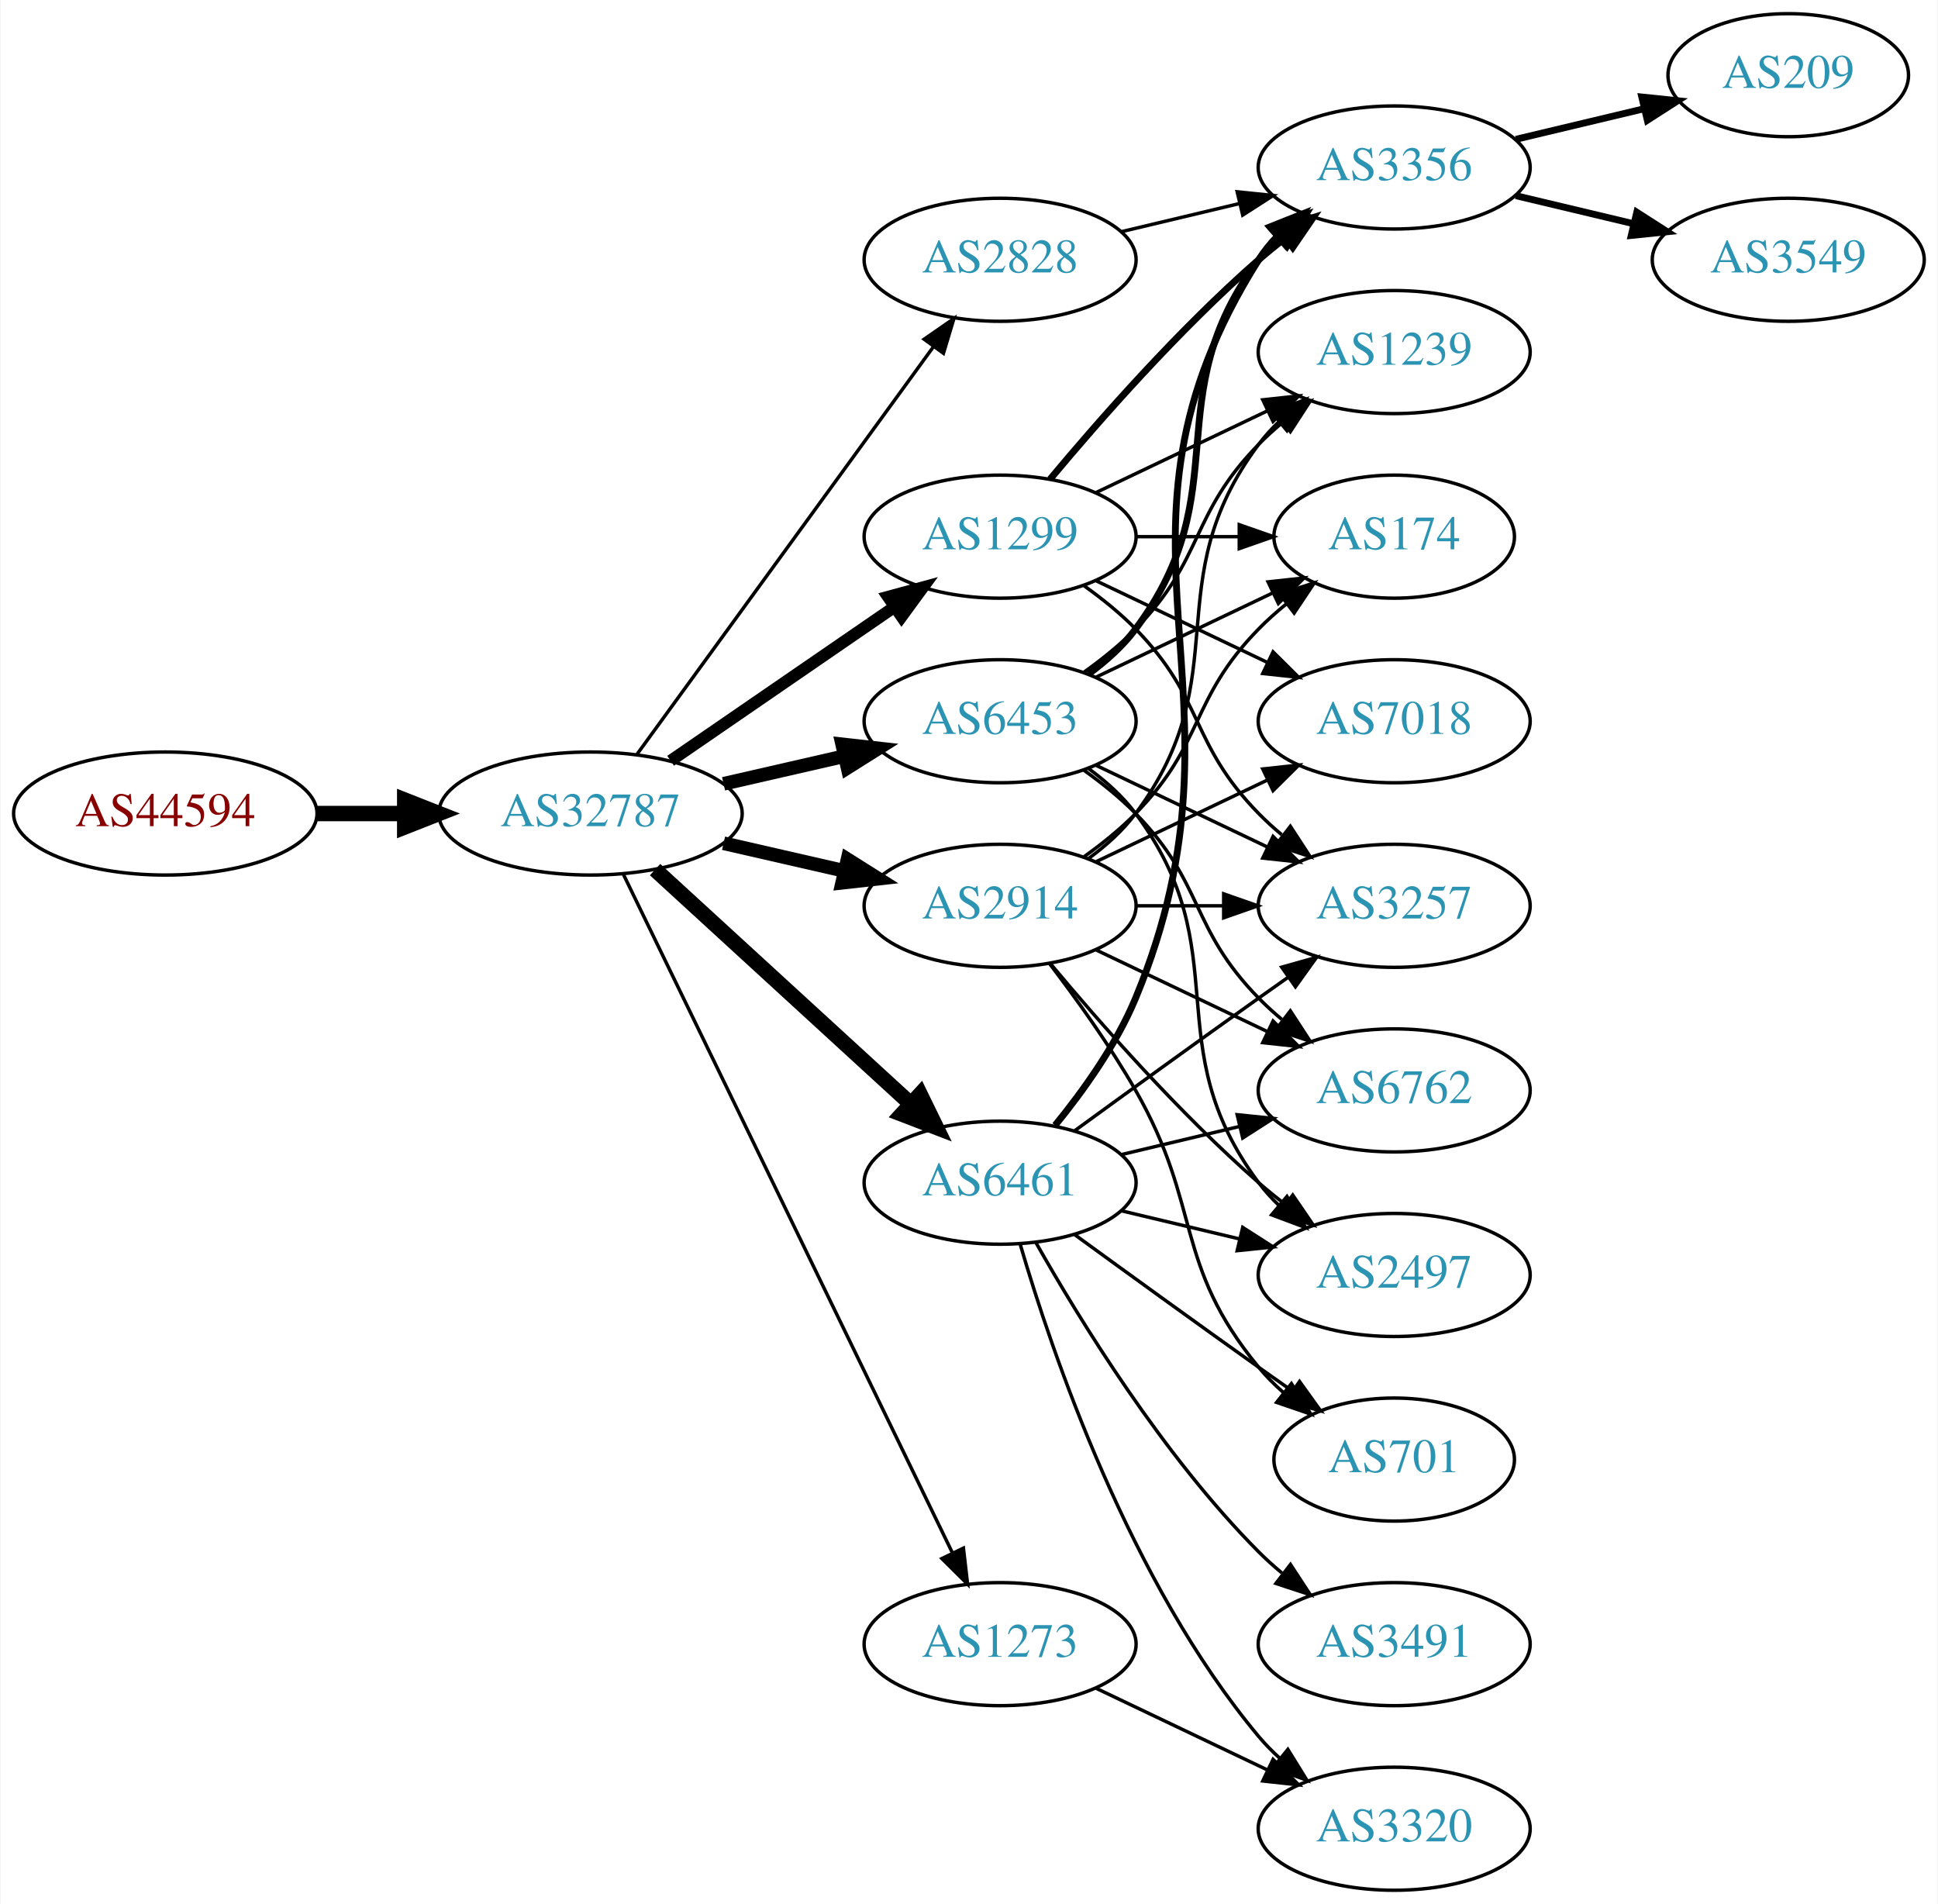
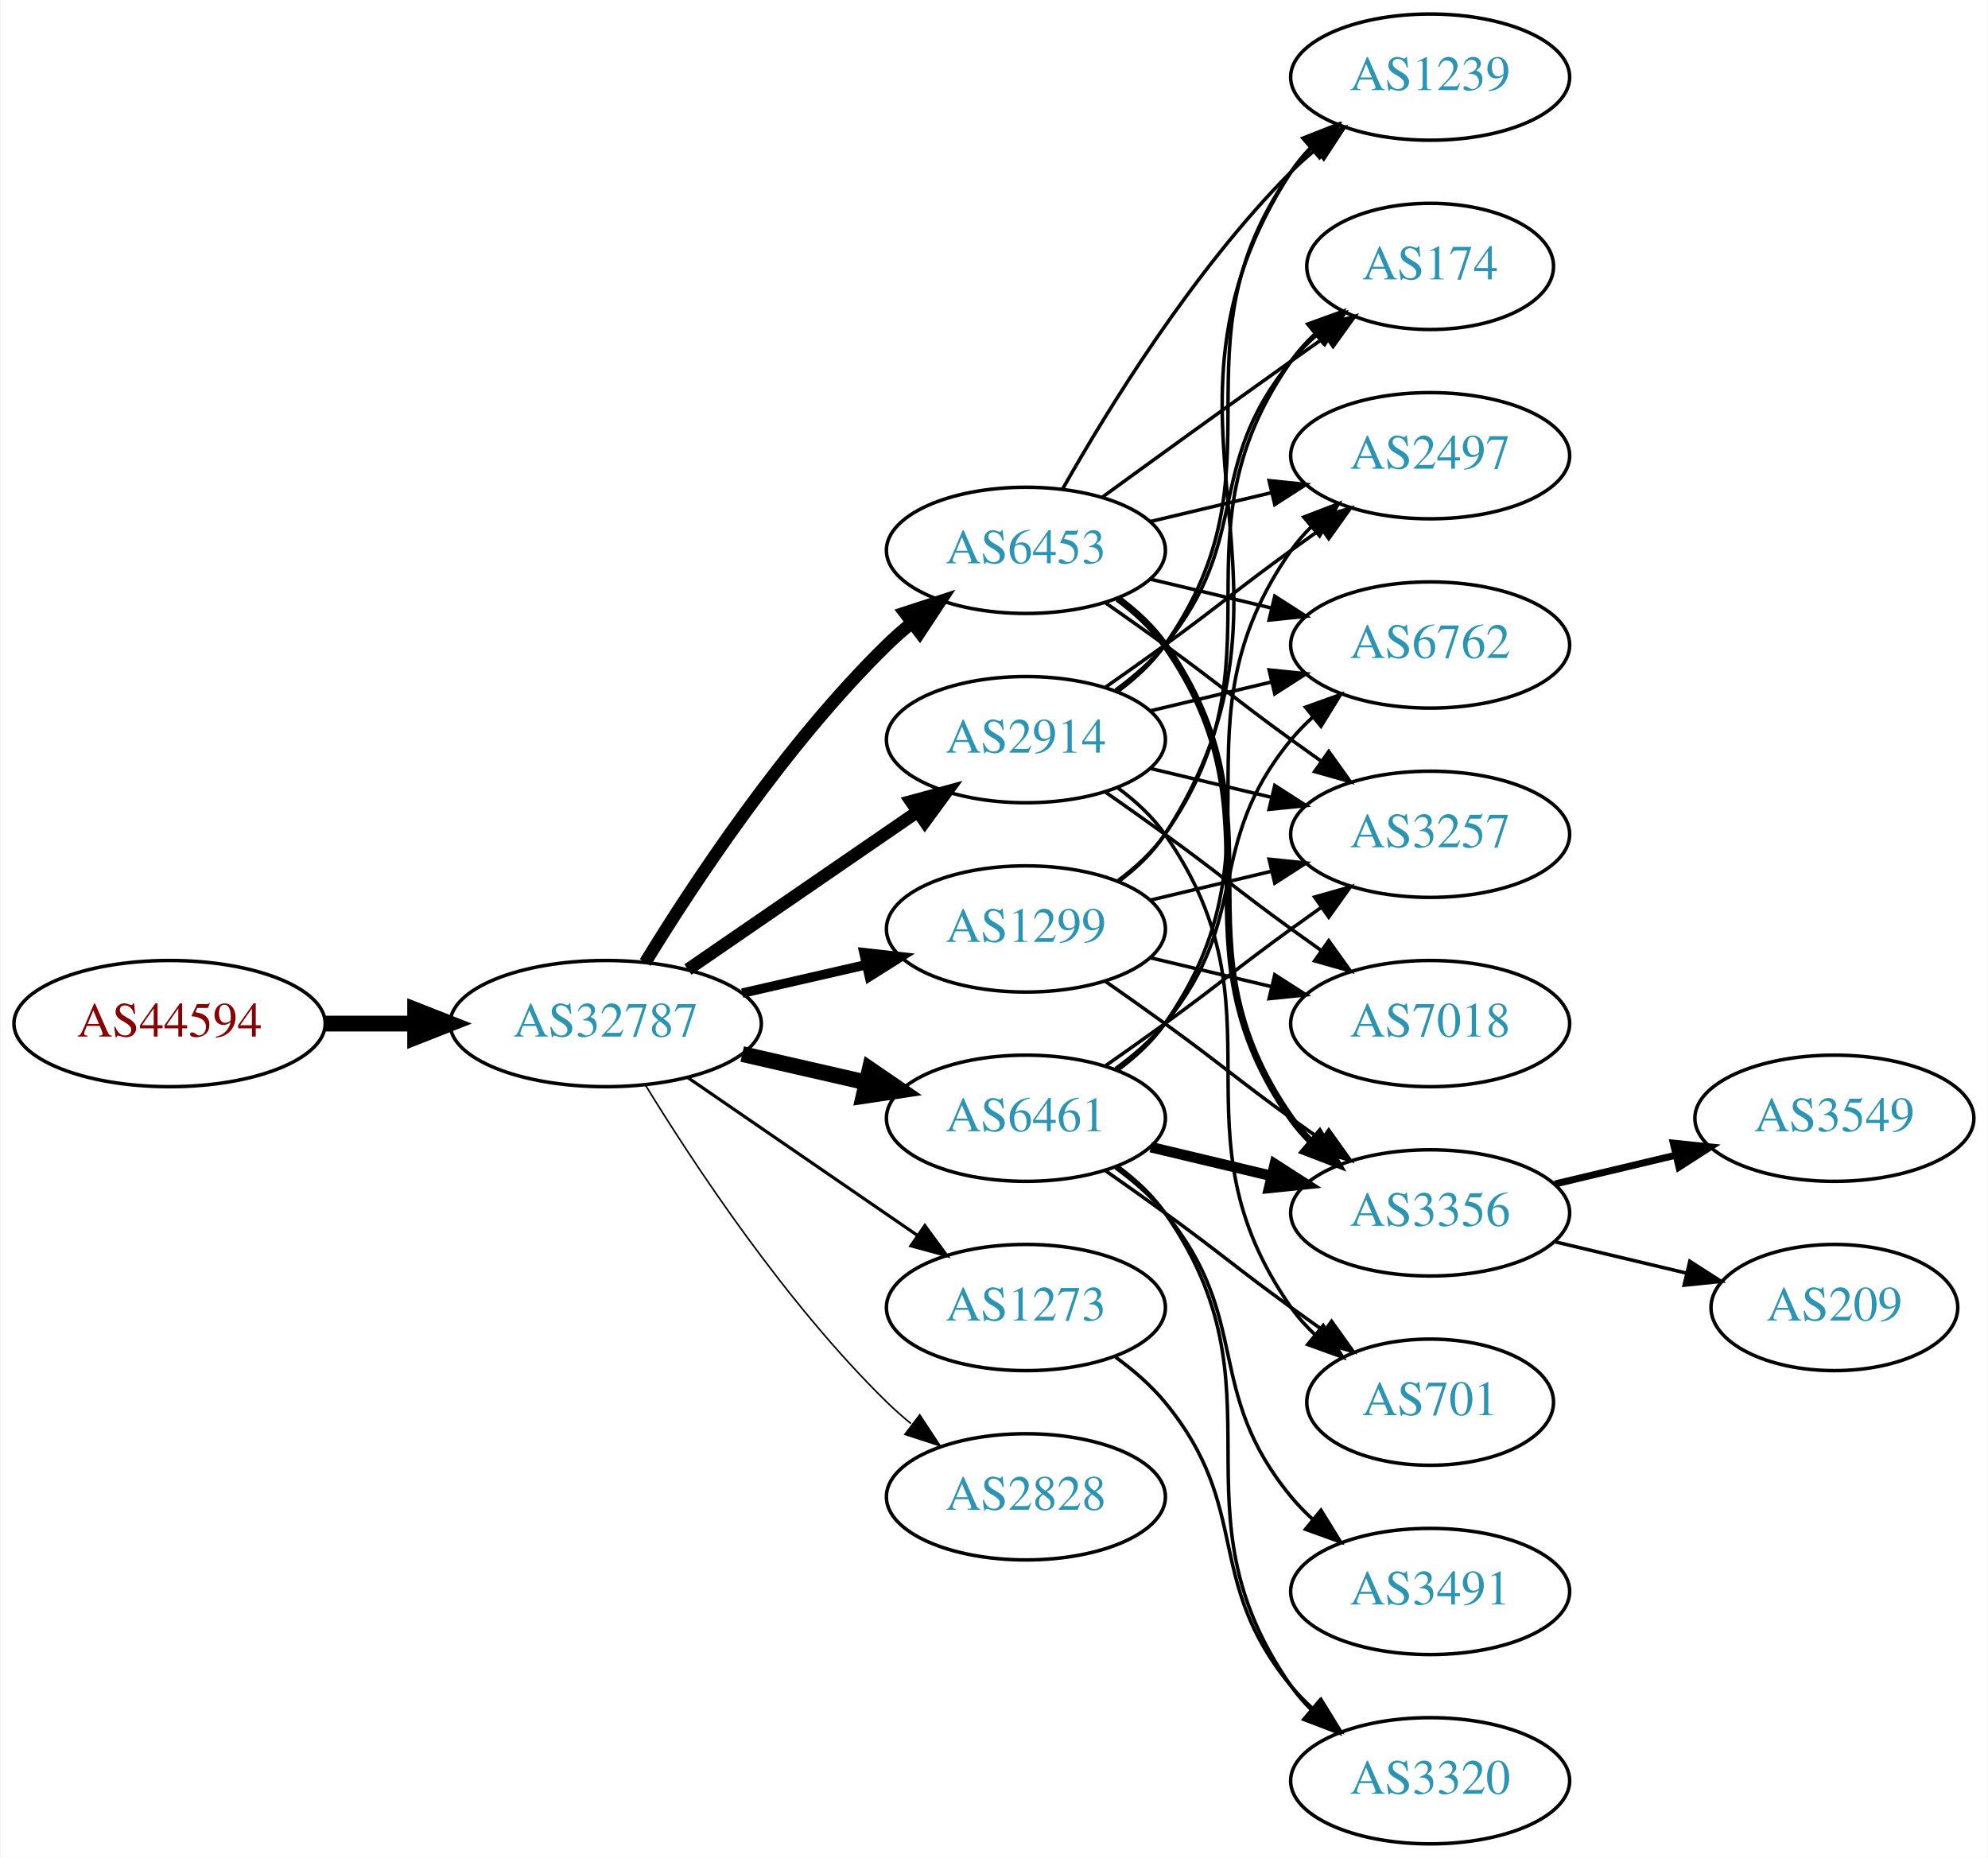
- <svg xmlns="http://www.w3.org/2000/svg" xmlns:xlink="http://www.w3.org/1999/xlink" width="567pt" height="557pt" viewBox="0.00 0.00 566.66 557.00">
-   <g id="graph0" class="graph" transform="scale(1 1) rotate(0) translate(4 553)">
-     <polygon fill="white" stroke="none" points="-4,4 -4,-553 562.663,-553 562.663,4 -4,4" />
+ <svg xmlns="http://www.w3.org/2000/svg" xmlns:xlink="http://www.w3.org/1999/xlink" width="567pt" height="530pt" viewBox="0.00 0.00 566.66 530.00">
+   <g id="graph0" class="graph" transform="scale(1 1) rotate(0) translate(4 526)">
+     <polygon fill="white" stroke="none" points="-4,4 -4,-526 562.663,-526 562.663,4 -4,4" />
    <g id="node1" class="node">
      <g id="a_node1">
        <a xlink:href="/asn/44594" xlink:title="AS44594 ~ Austrian Airlines AG [AT]">
-           <ellipse fill="#ffffff" stroke="black" cx="44.196" cy="-315" rx="44.393" ry="18" />
-           <text text-anchor="middle" x="44.196" y="-311.3" font-family="Times,serif" font-size="14.00" fill="#880000">AS44594</text>
+           <ellipse fill="#ffffff" stroke="black" cx="44.196" cy="-234" rx="44.393" ry="18" />
+           <text text-anchor="middle" x="44.196" y="-230.3" font-family="Times,serif" font-size="14.00" fill="#880000">AS44594</text>
        </a>
      </g>
    </g>
    <g id="node2" class="node">
      <g id="a_node2">
        <a xlink:href="/asn/32787" xlink:title="AS32787 ~ Akamai Technologies, Inc. [US]">
-           <ellipse fill="#ffffff" stroke="black" cx="168.588" cy="-315" rx="44.393" ry="18" />
-           <text text-anchor="middle" x="168.588" y="-311.3" font-family="Times,serif" font-size="14.00" fill="#2c94b3">AS32787</text>
+           <ellipse fill="#ffffff" stroke="black" cx="168.588" cy="-234" rx="44.393" ry="18" />
+           <text text-anchor="middle" x="168.588" y="-230.3" font-family="Times,serif" font-size="14.00" fill="#2c94b3">AS32787</text>
        </a>
      </g>
    </g>
    <g id="edge1" class="edge">
-       <path fill="none" stroke="black" stroke-width="4.5" d="M88.692,-315C96.898,-315 105.569,-315 114.041,-315" />
-       <polygon fill="black" stroke="black" stroke-width="4.5" points="114.233,-318.938 124.233,-315 114.233,-311.063 114.233,-318.938" />
+       <path fill="none" stroke="black" stroke-width="4.5" d="M88.692,-234C96.898,-234 105.569,-234 114.041,-234" />
+       <polygon fill="black" stroke="black" stroke-width="4.5" points="114.233,-237.938 124.233,-234 114.233,-230.063 114.233,-237.938" />
    </g>
    <g id="node3" class="node">
      <g id="a_node3">
-         <a xlink:href="/asn/1299" xlink:title="AS1299 ~ Telia Carrier [EU]">
-           <ellipse fill="#ffffff" stroke="black" cx="288.431" cy="-396" rx="39.794" ry="18" />
-           <text text-anchor="middle" x="288.431" y="-392.3" font-family="Times,serif" font-size="14.00" fill="#2c94b3">AS1299</text>
+         <a xlink:href="/asn/2914" xlink:title="AS2914 ~ NTT America, Inc. [US]">
+           <ellipse fill="#ffffff" stroke="black" cx="288.431" cy="-315" rx="39.794" ry="18" />
+           <text text-anchor="middle" x="288.431" y="-311.3" font-family="Times,serif" font-size="14.00" fill="#2c94b3">AS2914</text>
        </a>
      </g>
    </g>
    <g id="edge2" class="edge">
-       <path fill="none" stroke="black" stroke-width="3.5" d="M192.031,-330.426C210.612,-343.198 237.173,-361.455 257.553,-375.463" />
-       <polygon fill="black" stroke="black" stroke-width="3.5" points="255.643,-378.398 265.867,-381.178 259.609,-372.629 255.643,-378.398" />
+       <path fill="none" stroke="black" stroke-width="3.6" d="M192.031,-249.426C210.612,-262.198 237.173,-280.455 257.553,-294.463" />
+       <polygon fill="black" stroke="black" stroke-width="3.6" points="255.643,-297.398 265.867,-300.178 259.609,-291.629 255.643,-297.398" />
    </g>
    <g id="node4" class="node">
      <g id="a_node4">
-         <a xlink:href="/asn/2914" xlink:title="AS2914 ~ NTT America, Inc. [US]">
-           <ellipse fill="#ffffff" stroke="black" cx="288.431" cy="-288" rx="39.794" ry="18" />
-           <text text-anchor="middle" x="288.431" y="-284.3" font-family="Times,serif" font-size="14.00" fill="#2c94b3">AS2914</text>
+         <a xlink:href="/asn/1299" xlink:title="AS1299 ~ Telia Carrier [EU]">
+           <ellipse fill="#ffffff" stroke="black" cx="288.431" cy="-261" rx="39.794" ry="18" />
+           <text text-anchor="middle" x="288.431" y="-257.3" font-family="Times,serif" font-size="14.00" fill="#2c94b3">AS1299</text>
        </a>
      </g>
    </g>
    <g id="edge3" class="edge">
-       <path fill="none" stroke="black" stroke-width="4" d="M207.523,-306.308C218.764,-303.733 231.176,-300.889 242.799,-298.226" />
-       <polygon fill="black" stroke="black" stroke-width="4" points="243.795,-301.588 252.761,-295.943 242.232,-294.765 243.795,-301.588" />
+       <path fill="none" stroke="black" stroke-width="2.7" d="M207.523,-242.692C218.764,-245.267 231.176,-248.111 242.799,-250.774" />
+       <polygon fill="black" stroke="black" stroke-width="2.7" points="242.232,-254.235 252.761,-253.057 243.795,-247.412 242.232,-254.235" />
    </g>
    <g id="node5" class="node">
      <g id="a_node5">
-         <a xlink:href="/asn/6453" xlink:title="AS6453 ~ TATA COMMUNICATIONS (AMERICA) INC [US]">
-           <ellipse fill="#ffffff" stroke="black" cx="288.431" cy="-342" rx="39.794" ry="18" />
-           <text text-anchor="middle" x="288.431" y="-338.3" font-family="Times,serif" font-size="14.00" fill="#2c94b3">AS6453</text>
-         </a>
-       </g>
-     </g>
-     <g id="edge4" class="edge">
-       <path fill="none" stroke="black" stroke-width="4" d="M207.523,-323.692C218.764,-326.267 231.176,-329.111 242.799,-331.774" />
-       <polygon fill="black" stroke="black" stroke-width="4" points="242.232,-335.235 252.761,-334.057 243.795,-328.412 242.232,-335.235" />
-     </g>
-     <g id="node6" class="node">
-       <g id="a_node6">
-         <a xlink:href="/asn/1273" xlink:title="AS1273 ~ Vodafone Group PLC [EU]">
-           <ellipse fill="#ffffff" stroke="black" cx="288.431" cy="-72" rx="39.794" ry="18" />
-           <text text-anchor="middle" x="288.431" y="-68.3" font-family="Times,serif" font-size="14.00" fill="#2c94b3">AS1273</text>
-         </a>
-       </g>
-     </g>
-     <g id="edge5" class="edge">
-       <path fill="none" stroke="black" d="M178.253,-297.132C198.734,-254.899 250.221,-148.728 274.447,-98.773" />
-       <polygon fill="black" stroke="black" points="277.697,-100.092 278.912,-89.567 271.399,-97.037 277.697,-100.092" />
-     </g>
-     <g id="node7" class="node">
-       <g id="a_node7">
        <a xlink:href="/asn/6461" xlink:title="AS6461 ~ Zayo Bandwidth [US]">
          <ellipse fill="#ffffff" stroke="black" cx="288.431" cy="-207" rx="39.794" ry="18" />
          <text text-anchor="middle" x="288.431" y="-203.3" font-family="Times,serif" font-size="14.00" fill="#2c94b3">AS6461</text>
        </a>
      </g>
    </g>
+     <g id="edge4" class="edge">
+       <path fill="none" stroke="black" stroke-width="4.5" d="M207.523,-225.308C218.764,-222.733 231.176,-219.889 242.799,-217.226" />
+       <polygon fill="black" stroke="black" stroke-width="4.5" points="243.893,-221.015 252.761,-214.943 242.134,-213.339 243.893,-221.015" />
+     </g>
+     <g id="node6" class="node">
+       <g id="a_node6">
+         <a xlink:href="/asn/6453" xlink:title="AS6453 ~ TATA COMMUNICATIONS (AMERICA) INC [US]">
+           <ellipse fill="#ffffff" stroke="black" cx="288.431" cy="-369" rx="39.794" ry="18" />
+           <text text-anchor="middle" x="288.431" y="-365.3" font-family="Times,serif" font-size="14.00" fill="#2c94b3">AS6453</text>
+         </a>
+       </g>
+     </g>
+     <g id="edge5" class="edge">
+       <path fill="none" stroke="black" stroke-width="3.6" d="M179.854,-251.44C193.662,-273.991 219.851,-313.722 248.784,-342 250.924,-344.092 253.242,-346.137 255.642,-348.106" />
+       <polygon fill="black" stroke="black" stroke-width="3.6" points="253.908,-351.185 263.983,-354.464 258.152,-345.618 253.908,-351.185" />
+     </g>
+     <g id="node7" class="node">
+       <g id="a_node7">
+         <a xlink:href="/asn/2828" xlink:title="AS2828 ~ XO-AS15 [US]">
+           <ellipse fill="#ffffff" stroke="black" cx="288.431" cy="-99" rx="39.794" ry="18" />
+           <text text-anchor="middle" x="288.431" y="-95.3" font-family="Times,serif" font-size="14.00" fill="#2c94b3">AS2828</text>
+         </a>
+       </g>
+     </g>
    <g id="edge6" class="edge">
-       <path fill="none" stroke="black" stroke-width="4.5" d="M187.486,-298.597C207.414,-280.333 239.772,-250.678 262.249,-230.079" />
-       <polygon fill="black" stroke="black" stroke-width="4.5" points="265.039,-232.863 269.751,-223.203 259.718,-227.057 265.039,-232.863" />
+       <path fill="none" stroke="black" stroke-width="0.45" d="M179.854,-216.56C193.662,-194.009 219.851,-154.278 248.784,-126 250.924,-123.908 253.242,-121.863 255.642,-119.894" />
+       <polygon fill="black" stroke="black" stroke-width="0.45" points="258.152,-122.382 263.983,-113.536 253.908,-116.815 258.152,-122.382" />
    </g>
    <g id="node8" class="node">
      <g id="a_node8">
-         <a xlink:href="/asn/2828" xlink:title="AS2828 ~ XO-AS15 [US]">
-           <ellipse fill="#ffffff" stroke="black" cx="288.431" cy="-477" rx="39.794" ry="18" />
-           <text text-anchor="middle" x="288.431" y="-473.3" font-family="Times,serif" font-size="14.00" fill="#2c94b3">AS2828</text>
+         <a xlink:href="/asn/1273" xlink:title="AS1273 ~ Vodafone Group PLC [EU]">
+           <ellipse fill="#ffffff" stroke="black" cx="288.431" cy="-153" rx="39.794" ry="18" />
+           <text text-anchor="middle" x="288.431" y="-149.3" font-family="Times,serif" font-size="14.00" fill="#2c94b3">AS1273</text>
        </a>
      </g>
    </g>
    <g id="edge7" class="edge">
-       <path fill="none" stroke="black" d="M182.199,-332.337C203.02,-360.96 244.683,-418.233 268.871,-451.486" />
-       <polygon fill="black" stroke="black" points="266.197,-453.76 274.91,-459.788 271.858,-449.642 266.197,-453.76" />
+       <path fill="none" stroke="black" stroke-width="0.9" d="M192.031,-218.574C210.612,-205.802 237.173,-187.545 257.553,-173.537" />
+       <polygon fill="black" stroke="black" stroke-width="0.9" points="259.609,-176.371 265.867,-167.822 255.643,-170.602 259.609,-176.371" />
    </g>
    <g id="node9" class="node">
      <g id="a_node9">
-         <a xlink:href="/asn/3356" xlink:title="AS3356 ~ Level 3 Parent, LLC [US]">
-           <ellipse fill="#ffffff" stroke="black" cx="403.724" cy="-504" rx="39.794" ry="18" />
-           <text text-anchor="middle" x="403.724" y="-500.3" font-family="Times,serif" font-size="14.00" fill="#2c94b3">AS3356</text>
+         <a xlink:href="/asn/2497" xlink:title="AS2497 ~ Internet Initiative Japan Inc. [JP]">
+           <ellipse fill="#ffffff" stroke="black" cx="403.724" cy="-396" rx="39.794" ry="18" />
+           <text text-anchor="middle" x="403.724" y="-392.3" font-family="Times,serif" font-size="14.00" fill="#2c94b3">AS2497</text>
        </a>
      </g>
    </g>
    <g id="edge8" class="edge">
-       <path fill="none" stroke="black" stroke-width="2" d="M303.061,-412.817C317.343,-429.929 340.89,-456.745 364.077,-477 366.543,-479.154 369.182,-481.294 371.879,-483.372" />
-       <polygon fill="black" stroke="black" stroke-width="2" points="369.904,-486.264 380.033,-489.37 374.052,-480.625 369.904,-486.264" />
+       <path fill="none" stroke="black" d="M311.188,-330.009C316.722,-333.879 322.641,-338.064 328.077,-342 344.277,-353.729 347.877,-357.271 364.077,-369 366.88,-371.029 369.812,-373.125 372.752,-375.21" />
+       <polygon fill="black" stroke="black" points="370.775,-378.097 380.967,-380.991 374.803,-372.373 370.775,-378.097" />
    </g>
    <g id="node10" class="node">
      <g id="a_node10">
+         <a xlink:href="/asn/6762" xlink:title="AS6762 ~ TELECOM ITALIA SPARKLE S.p.A. [IT]">
+           <ellipse fill="#ffffff" stroke="black" cx="403.724" cy="-342" rx="39.794" ry="18" />
+           <text text-anchor="middle" x="403.724" y="-338.3" font-family="Times,serif" font-size="14.00" fill="#2c94b3">AS6762</text>
+         </a>
+       </g>
+     </g>
+     <g id="edge9" class="edge">
+       <path fill="none" stroke="black" d="M324.038,-323.248C334.909,-325.838 347.064,-328.735 358.506,-331.462" />
+       <polygon fill="black" stroke="black" points="357.789,-334.889 368.328,-333.803 359.412,-328.08 357.789,-334.889" />
+     </g>
+     <g id="node11" class="node">
+       <g id="a_node11">
        <a xlink:href="/asn/3257" xlink:title="AS3257 ~ GTT [DE]">
          <ellipse fill="#ffffff" stroke="black" cx="403.724" cy="-288" rx="39.794" ry="18" />
          <text text-anchor="middle" x="403.724" y="-284.3" font-family="Times,serif" font-size="14.00" fill="#2c94b3">AS3257</text>
        </a>
      </g>
    </g>
-     <g id="edge9" class="edge">
-       <path fill="none" stroke="black" d="M313.025,-381.611C318.281,-377.852 323.613,-373.563 328.077,-369 348.25,-348.383 343.905,-335.617 364.077,-315 366.17,-312.861 368.453,-310.782 370.83,-308.79" />
-       <polygon fill="black" stroke="black" points="373.349,-311.268 379.13,-302.389 369.074,-305.725 373.349,-311.268" />
-     </g>
-     <g id="node11" class="node">
-       <g id="a_node11">
-         <a xlink:href="/asn/1239" xlink:title="AS1239 ~ Sprint [US]">
-           <ellipse fill="#ffffff" stroke="black" cx="403.724" cy="-450" rx="39.794" ry="18" />
-           <text text-anchor="middle" x="403.724" y="-446.3" font-family="Times,serif" font-size="14.00" fill="#2c94b3">AS1239</text>
-         </a>
-       </g>
-     </g>
    <g id="edge10" class="edge">
-       <path fill="none" stroke="black" d="M316.567,-408.934C331.561,-416.081 350.382,-425.052 366.605,-432.785" />
-       <polygon fill="black" stroke="black" points="365.276,-436.028 375.809,-437.171 368.288,-429.709 365.276,-436.028" />
+       <path fill="none" stroke="black" d="M324.038,-306.752C334.909,-304.162 347.064,-301.265 358.506,-298.538" />
+       <polygon fill="black" stroke="black" points="359.412,-301.92 368.328,-296.197 357.789,-295.111 359.412,-301.92" />
    </g>
    <g id="node12" class="node">
      <g id="a_node12">
-         <a xlink:href="/asn/174" xlink:title="AS174 ~ Cogent Communications [US]">
-           <ellipse fill="#ffffff" stroke="black" cx="403.724" cy="-396" rx="35.194" ry="18" />
-           <text text-anchor="middle" x="403.724" y="-392.3" font-family="Times,serif" font-size="14.00" fill="#2c94b3">AS174</text>
+         <a xlink:href="/asn/1239" xlink:title="AS1239 ~ Sprint [US]">
+           <ellipse fill="#ffffff" stroke="black" cx="403.724" cy="-504" rx="39.794" ry="18" />
+           <text text-anchor="middle" x="403.724" y="-500.3" font-family="Times,serif" font-size="14.00" fill="#2c94b3">AS1239</text>
        </a>
      </g>
    </g>
    <g id="edge11" class="edge">
-       <path fill="none" stroke="black" d="M328.103,-396C337.808,-396 348.299,-396 358.262,-396" />
-       <polygon fill="black" stroke="black" points="358.398,-399.5 368.398,-396 358.398,-392.5 358.398,-399.5" />
+       <path fill="none" stroke="black" d="M314.59,-328.716C319.654,-332.455 324.51,-336.904 328.077,-342 363.691,-392.869 328.464,-426.131 364.077,-477 365.75,-479.389 367.705,-481.635 369.832,-483.733" />
+       <polygon fill="black" stroke="black" points="367.672,-486.49 377.564,-490.284 372.196,-481.149 367.672,-486.49" />
    </g>
    <g id="node13" class="node">
      <g id="a_node13">
-         <a xlink:href="/asn/7018" xlink:title="AS7018 ~ AT&amp;T Services, Inc. [US]">
-           <ellipse fill="#ffffff" stroke="black" cx="403.724" cy="-342" rx="39.794" ry="18" />
-           <text text-anchor="middle" x="403.724" y="-338.3" font-family="Times,serif" font-size="14.00" fill="#2c94b3">AS7018</text>
+         <a xlink:href="/asn/174" xlink:title="AS174 ~ Cogent Communications [US]">
+           <ellipse fill="#ffffff" stroke="black" cx="403.724" cy="-450" rx="35.194" ry="18" />
+           <text text-anchor="middle" x="403.724" y="-446.3" font-family="Times,serif" font-size="14.00" fill="#2c94b3">AS174</text>
        </a>
      </g>
    </g>
    <g id="edge12" class="edge">
-       <path fill="none" stroke="black" d="M316.567,-383.066C331.561,-375.919 350.382,-366.948 366.605,-359.215" />
-       <polygon fill="black" stroke="black" points="368.288,-362.291 375.809,-354.829 365.276,-355.972 368.288,-362.291" />
-     </g>
-     <g id="edge14" class="edge">
-       <path fill="none" stroke="black" d="M328.103,-288C336.306,-288 345.07,-288 353.602,-288" />
-       <polygon fill="black" stroke="black" points="353.841,-291.5 363.841,-288 353.841,-284.5 353.841,-291.5" />
-     </g>
-     <g id="edge17" class="edge">
-       <path fill="none" stroke="black" d="M314.362,-301.882C319.438,-305.611 324.356,-310.016 328.077,-315 358.349,-355.542 333.806,-382.458 364.077,-423 365.822,-425.336 367.829,-427.545 369.992,-429.617" />
-       <polygon fill="black" stroke="black" points="367.87,-432.405 377.793,-436.118 372.352,-427.027 367.87,-432.405" />
-     </g>
-     <g id="edge13" class="edge">
-       <path fill="none" stroke="black" d="M313.025,-302.389C318.281,-306.148 323.613,-310.437 328.077,-315 348.25,-335.617 343.905,-348.383 364.077,-369 366.556,-371.534 369.303,-373.983 372.156,-376.304" />
-       <polygon fill="black" stroke="black" points="370.247,-379.248 380.341,-382.468 374.458,-373.657 370.247,-379.248" />
-     </g>
-     <g id="edge15" class="edge">
-       <path fill="none" stroke="black" d="M316.567,-300.934C331.561,-308.081 350.382,-317.052 366.605,-324.785" />
-       <polygon fill="black" stroke="black" points="365.276,-328.028 375.809,-329.171 368.288,-321.709 365.276,-328.028" />
+       <path fill="none" stroke="black" d="M314.012,-329.156C319.106,-332.872 324.12,-337.201 328.077,-342 353.142,-372.394 339.013,-392.606 364.077,-423 366.212,-425.589 368.655,-428.041 371.251,-430.334" />
+       <polygon fill="black" stroke="black" points="369.329,-433.275 379.35,-436.712 373.66,-427.775 369.329,-433.275" />
    </g>
    <g id="node14" class="node">
      <g id="a_node14">
+         <a xlink:href="/asn/7018" xlink:title="AS7018 ~ AT&amp;T Services, Inc. [US]">
+           <ellipse fill="#ffffff" stroke="black" cx="403.724" cy="-234" rx="39.794" ry="18" />
+           <text text-anchor="middle" x="403.724" y="-230.3" font-family="Times,serif" font-size="14.00" fill="#2c94b3">AS7018</text>
+         </a>
+       </g>
+     </g>
+     <g id="edge13" class="edge">
+       <path fill="none" stroke="black" d="M311.188,-299.991C316.722,-296.121 322.641,-291.936 328.077,-288 344.277,-276.271 347.877,-272.729 364.077,-261 366.88,-258.971 369.812,-256.875 372.752,-254.79" />
+       <polygon fill="black" stroke="black" points="374.803,-257.627 380.967,-249.009 370.775,-251.903 374.803,-257.627" />
+     </g>
+     <g id="node15" class="node">
+       <g id="a_node15">
        <a xlink:href="/asn/701" xlink:title="AS701 ~ UUNET [US]">
          <ellipse fill="#ffffff" stroke="black" cx="403.724" cy="-126" rx="35.194" ry="18" />
          <text text-anchor="middle" x="403.724" y="-122.3" font-family="Times,serif" font-size="14.00" fill="#2c94b3">AS701</text>
        </a>
      </g>
    </g>
-     <g id="edge16" class="edge">
-       <path fill="none" stroke="black" d="M302.892,-271.087C310.785,-260.73 320.634,-247.008 328.077,-234 347.642,-199.806 339.013,-183.394 364.077,-153 366.212,-150.411 368.655,-147.959 371.251,-145.666" />
-       <polygon fill="black" stroke="black" points="373.66,-148.225 379.35,-139.288 369.329,-142.725 373.66,-148.225" />
-     </g>
-     <g id="node15" class="node">
-       <g id="a_node15">
-         <a xlink:href="/asn/6762" xlink:title="AS6762 ~ TELECOM ITALIA SPARKLE S.p.A. [IT]">
-           <ellipse fill="#ffffff" stroke="black" cx="403.724" cy="-234" rx="39.794" ry="18" />
-           <text text-anchor="middle" x="403.724" y="-230.3" font-family="Times,serif" font-size="14.00" fill="#2c94b3">AS6762</text>
-         </a>
-       </g>
-     </g>
-     <g id="edge18" class="edge">
-       <path fill="none" stroke="black" d="M316.567,-275.066C331.561,-267.919 350.382,-258.948 366.605,-251.215" />
-       <polygon fill="black" stroke="black" points="368.288,-254.291 375.809,-246.829 365.276,-247.972 368.288,-254.291" />
+     <g id="edge14" class="edge">
+       <path fill="none" stroke="black" d="M314.59,-301.284C319.654,-297.545 324.51,-293.096 328.077,-288 363.691,-237.131 328.464,-203.869 364.077,-153 366.002,-150.251 368.301,-147.69 370.806,-145.327" />
+       <polygon fill="black" stroke="black" points="373.223,-147.873 378.767,-138.844 368.803,-142.445 373.223,-147.873" />
+     </g>
+     <g id="edge25" class="edge">
+       <path fill="none" stroke="black" d="M324.038,-269.248C334.909,-271.838 347.064,-274.735 358.506,-277.462" />
+       <polygon fill="black" stroke="black" points="357.789,-280.889 368.328,-279.803 359.412,-274.08 357.789,-280.889" />
+     </g>
+     <g id="edge26" class="edge">
+       <path fill="none" stroke="black" d="M314.867,-274.53C319.917,-278.278 324.696,-282.779 328.077,-288 374.552,-359.778 317.602,-405.222 364.077,-477 365.662,-479.448 367.554,-481.737 369.637,-483.864" />
+       <polygon fill="black" stroke="black" points="367.431,-486.584 377.287,-490.47 372.006,-481.285 367.431,-486.584" />
+     </g>
+     <g id="edge23" class="edge">
+       <path fill="none" stroke="black" d="M314.59,-274.716C319.654,-278.455 324.51,-282.904 328.077,-288 363.691,-338.869 328.464,-372.131 364.077,-423 366.002,-425.749 368.301,-428.31 370.806,-430.673" />
+       <polygon fill="black" stroke="black" points="368.803,-433.555 378.767,-437.156 373.223,-428.127 368.803,-433.555" />
+     </g>
+     <g id="edge22" class="edge">
+       <path fill="none" stroke="black" d="M324.038,-252.752C334.909,-250.162 347.064,-247.265 358.506,-244.538" />
+       <polygon fill="black" stroke="black" points="359.412,-247.92 368.328,-242.197 357.789,-241.111 359.412,-247.92" />
+     </g>
+     <g id="node17" class="node">
+       <g id="a_node17">
+         <a xlink:href="/asn/3356" xlink:title="AS3356 ~ Level 3 Parent, LLC [US]">
+           <ellipse fill="#ffffff" stroke="black" cx="403.724" cy="-180" rx="39.794" ry="18" />
+           <text text-anchor="middle" x="403.724" y="-176.3" font-family="Times,serif" font-size="14.00" fill="#2c94b3">AS3356</text>
+         </a>
+       </g>
+     </g>
+     <g id="edge24" class="edge">
+       <path fill="none" stroke="black" d="M311.188,-245.991C316.722,-242.121 322.641,-237.936 328.077,-234 344.277,-222.271 347.877,-218.729 364.077,-207 366.88,-204.971 369.812,-202.875 372.752,-200.79" />
+       <polygon fill="black" stroke="black" points="374.803,-203.627 380.967,-195.009 370.775,-197.903 374.803,-203.627" />
+     </g>
+     <g id="edge21" class="edge">
+       <path fill="none" stroke="black" d="M314.59,-220.716C319.654,-224.455 324.51,-228.904 328.077,-234 363.691,-284.869 328.464,-318.131 364.077,-369 365.75,-371.389 367.705,-373.635 369.832,-375.733" />
+       <polygon fill="black" stroke="black" points="367.672,-378.49 377.564,-382.284 372.196,-373.149 367.672,-378.49" />
+     </g>
+     <g id="edge19" class="edge">
+       <path fill="none" stroke="black" d="M314.012,-221.156C319.106,-224.872 324.12,-229.201 328.077,-234 353.142,-264.394 339.013,-284.606 364.077,-315 365.932,-317.25 368.02,-319.396 370.238,-321.424" />
+       <polygon fill="black" stroke="black" points="368.174,-324.256 378.143,-327.844 372.587,-318.823 368.174,-324.256" />
+     </g>
+     <g id="edge20" class="edge">
+       <path fill="none" stroke="black" d="M311.188,-222.009C316.722,-225.879 322.641,-230.064 328.077,-234 344.277,-245.729 347.877,-249.271 364.077,-261 366.88,-263.029 369.812,-265.125 372.752,-267.21" />
+       <polygon fill="black" stroke="black" points="370.775,-270.097 380.967,-272.991 374.803,-264.373 370.775,-270.097" />
+     </g>
+     <g id="edge17" class="edge">
+       <path fill="none" stroke="black" d="M311.188,-191.991C316.722,-188.121 322.641,-183.936 328.077,-180 344.277,-168.271 347.877,-164.729 364.077,-153 367.106,-150.807 370.285,-148.537 373.463,-146.287" />
+       <polygon fill="black" stroke="black" points="375.606,-149.059 381.774,-140.445 371.58,-143.333 375.606,-149.059" />
    </g>
    <g id="node16" class="node">
      <g id="a_node16">
-         <a xlink:href="/asn/2497" xlink:title="AS2497 ~ Internet Initiative Japan Inc. [JP]">
-           <ellipse fill="#ffffff" stroke="black" cx="403.724" cy="-180" rx="39.794" ry="18" />
-           <text text-anchor="middle" x="403.724" y="-176.3" font-family="Times,serif" font-size="14.00" fill="#2c94b3">AS2497</text>
-         </a>
-       </g>
-     </g>
-     <g id="edge19" class="edge">
-       <path fill="none" stroke="black" d="M303.061,-271.183C317.343,-254.071 340.89,-227.255 364.077,-207 366.543,-204.846 369.182,-202.706 371.879,-200.628" />
-       <polygon fill="black" stroke="black" points="374.052,-203.375 380.033,-194.63 369.904,-197.736 374.052,-203.375" />
-     </g>
-     <g id="edge20" class="edge">
-       <path fill="none" stroke="black" stroke-width="2" d="M314.362,-355.882C319.438,-359.611 324.356,-364.016 328.077,-369 358.349,-409.542 333.806,-436.458 364.077,-477 365.822,-479.336 367.829,-481.545 369.992,-483.617" />
-       <polygon fill="black" stroke="black" stroke-width="2" points="367.87,-486.405 377.793,-490.118 372.352,-481.027 367.87,-486.405" />
-     </g>
-     <g id="edge21" class="edge">
-       <path fill="none" stroke="black" d="M316.567,-329.066C331.561,-321.919 350.382,-312.948 366.605,-305.215" />
-       <polygon fill="black" stroke="black" points="368.288,-308.291 375.809,-300.829 365.276,-301.972 368.288,-308.291" />
-     </g>
-     <g id="edge22" class="edge">
-       <path fill="none" stroke="black" d="M313.025,-356.389C318.281,-360.148 323.613,-364.437 328.077,-369 348.25,-389.617 343.905,-402.383 364.077,-423 366.17,-425.139 368.453,-427.218 370.83,-429.21" />
-       <polygon fill="black" stroke="black" points="369.074,-432.275 379.13,-435.611 373.349,-426.732 369.074,-432.275" />
-     </g>
-     <g id="edge23" class="edge">
-       <path fill="none" stroke="black" d="M316.567,-354.934C331.999,-362.29 351.485,-371.577 368.02,-379.459" />
-       <polygon fill="black" stroke="black" points="366.828,-382.768 377.361,-383.911 369.84,-376.449 366.828,-382.768" />
-     </g>
-     <g id="edge25" class="edge">
-       <path fill="none" stroke="black" d="M313.025,-327.611C318.281,-323.852 323.613,-319.563 328.077,-315 348.25,-294.383 343.905,-281.617 364.077,-261 366.17,-258.861 368.453,-256.782 370.83,-254.79" />
-       <polygon fill="black" stroke="black" points="373.349,-257.268 379.13,-248.389 369.074,-251.725 373.349,-257.268" />
-     </g>
-     <g id="edge24" class="edge">
-       <path fill="none" stroke="black" d="M314.362,-328.118C319.438,-324.389 324.356,-319.984 328.077,-315 358.349,-274.458 333.806,-247.542 364.077,-207 365.822,-204.664 367.829,-202.455 369.992,-200.383" />
-       <polygon fill="black" stroke="black" points="372.352,-202.973 377.793,-193.882 367.87,-197.595 372.352,-202.973" />
-     </g>
-     <g id="node17" class="node">
-       <g id="a_node17">
+         <a xlink:href="/asn/3491" xlink:title="AS3491 ~ PCCW Global, Inc. [US]">
+           <ellipse fill="#ffffff" stroke="black" cx="403.724" cy="-72" rx="39.794" ry="18" />
+           <text text-anchor="middle" x="403.724" y="-68.3" font-family="Times,serif" font-size="14.00" fill="#2c94b3">AS3491</text>
+         </a>
+       </g>
+     </g>
+     <g id="edge15" class="edge">
+       <path fill="none" stroke="black" d="M314.012,-192.844C319.106,-189.128 324.12,-184.799 328.077,-180 353.142,-149.606 339.013,-129.394 364.077,-99 365.932,-96.751 368.02,-94.604 370.238,-92.576" />
+       <polygon fill="black" stroke="black" points="372.587,-95.177 378.143,-86.156 368.174,-89.744 372.587,-95.177" />
+     </g>
+     <g id="edge16" class="edge">
+       <path fill="none" stroke="black" stroke-width="3" d="M324.038,-198.752C334.909,-196.162 347.064,-193.265 358.506,-190.538" />
+       <polygon fill="black" stroke="black" stroke-width="3" points="359.412,-193.92 368.328,-188.197 357.789,-187.111 359.412,-193.92" />
+     </g>
+     <g id="node18" class="node">
+       <g id="a_node18">
        <a xlink:href="/asn/3320" xlink:title="AS3320 ~ DTAG [DE]">
          <ellipse fill="#ffffff" stroke="black" cx="403.724" cy="-18" rx="39.794" ry="18" />
          <text text-anchor="middle" x="403.724" y="-14.3" font-family="Times,serif" font-size="14.00" fill="#2c94b3">AS3320</text>
        </a>
      </g>
    </g>
-     <g id="edge26" class="edge">
-       <path fill="none" stroke="black" d="M316.567,-59.066C331.561,-51.919 350.382,-42.948 366.605,-35.215" />
-       <polygon fill="black" stroke="black" points="368.288,-38.291 375.809,-30.829 365.276,-31.972 368.288,-38.291" />
+     <g id="edge18" class="edge">
+       <path fill="none" stroke="black" d="M314.59,-193.284C319.654,-189.545 324.51,-185.096 328.077,-180 363.691,-129.131 328.464,-95.869 364.077,-45 365.75,-42.611 367.705,-40.365 369.832,-38.267" />
+       <polygon fill="black" stroke="black" points="372.196,-40.851 377.564,-31.716 367.672,-35.51 372.196,-40.851" />
+     </g>
+     <g id="edge33" class="edge">
+       <path fill="none" stroke="black" d="M324.038,-377.248C334.909,-379.838 347.064,-382.735 358.506,-385.462" />
+       <polygon fill="black" stroke="black" points="357.789,-388.889 368.328,-387.803 359.412,-382.08 357.789,-388.889" />
+     </g>
+     <g id="edge34" class="edge">
+       <path fill="none" stroke="black" d="M324.038,-360.752C334.909,-358.162 347.064,-355.265 358.506,-352.538" />
+       <polygon fill="black" stroke="black" points="359.412,-355.92 368.328,-350.197 357.789,-349.111 359.412,-355.92" />
+     </g>
+     <g id="edge31" class="edge">
+       <path fill="none" stroke="black" d="M311.188,-353.991C316.722,-350.121 322.641,-345.936 328.077,-342 344.277,-330.271 347.877,-326.729 364.077,-315 366.88,-312.971 369.812,-310.875 372.752,-308.79" />
+       <polygon fill="black" stroke="black" points="374.803,-311.627 380.967,-303.009 370.775,-305.903 374.803,-311.627" />
    </g>
    <g id="edge30" class="edge">
-       <path fill="none" stroke="black" stroke-width="2" d="M304.514,-223.777C312.762,-233.869 322.424,-247.369 328.077,-261 365.363,-350.899 312.127,-394.7 364.077,-477 365.634,-479.466 367.505,-481.768 369.574,-483.905" />
-       <polygon fill="black" stroke="black" stroke-width="2" points="367.353,-486.611 377.198,-490.528 371.944,-481.327 367.353,-486.611" />
+       <path fill="none" stroke="black" d="M298.891,-386.49C311.672,-409.096 336.105,-448.886 364.077,-477 366.188,-479.121 368.484,-481.188 370.87,-483.171" />
+       <polygon fill="black" stroke="black" points="369.122,-486.242 379.185,-489.556 373.385,-480.69 369.122,-486.242" />
+     </g>
+     <g id="edge32" class="edge">
+       <path fill="none" stroke="black" d="M310.279,-384.222C325.213,-395.091 345.827,-410.025 364.077,-423 367.288,-425.282 370.657,-427.661 374.011,-430.018" />
+       <polygon fill="black" stroke="black" points="372.023,-432.899 382.222,-435.77 376.039,-427.166 372.023,-432.899" />
    </g>
    <g id="edge29" class="edge">
-       <path fill="none" stroke="black" d="M310.279,-222.222C325.213,-233.091 345.827,-248.025 364.077,-261 366.898,-263.005 369.841,-265.085 372.789,-267.159" />
-       <polygon fill="black" stroke="black" points="370.816,-270.05 381.013,-272.926 374.835,-264.319 370.816,-270.05" />
-     </g>
-     <g id="edge31" class="edge">
-       <path fill="none" stroke="black" d="M310.279,-191.778C325.213,-180.909 345.827,-165.975 364.077,-153 367.288,-150.718 370.657,-148.339 374.011,-145.982" />
-       <polygon fill="black" stroke="black" points="376.039,-148.834 382.222,-140.23 372.023,-143.101 376.039,-148.834" />
-     </g>
-     <g id="edge33" class="edge">
-       <path fill="none" stroke="black" d="M324.038,-215.248C334.909,-217.838 347.064,-220.735 358.506,-223.462" />
-       <polygon fill="black" stroke="black" points="357.789,-226.889 368.328,-225.803 359.412,-220.08 357.789,-226.889" />
-     </g>
-     <g id="edge32" class="edge">
-       <path fill="none" stroke="black" d="M324.038,-198.752C334.909,-196.162 347.064,-193.265 358.506,-190.538" />
-       <polygon fill="black" stroke="black" points="359.412,-193.92 368.328,-188.197 357.789,-187.111 359.412,-193.92" />
-     </g>
-     <g id="edge27" class="edge">
-       <path fill="none" stroke="black" d="M294.305,-188.998C303.619,-157.156 326.435,-90.019 364.077,-45 365.948,-42.763 368.046,-40.626 370.272,-38.604" />
-       <polygon fill="black" stroke="black" points="372.619,-41.208 378.191,-32.196 368.216,-35.766 372.619,-41.208" />
-     </g>
-     <g id="node18" class="node">
-       <g id="a_node18">
-         <a xlink:href="/asn/3491" xlink:title="AS3491 ~ PCCW Global, Inc. [US]">
-           <ellipse fill="#ffffff" stroke="black" cx="403.724" cy="-72" rx="39.794" ry="18" />
-           <text text-anchor="middle" x="403.724" y="-68.3" font-family="Times,serif" font-size="14.00" fill="#2c94b3">AS3491</text>
-         </a>
-       </g>
-     </g>
-     <g id="edge28" class="edge">
-       <path fill="none" stroke="black" d="M298.891,-189.51C311.672,-166.904 336.105,-127.114 364.077,-99 366.188,-96.879 368.484,-94.812 370.87,-92.829" />
-       <polygon fill="black" stroke="black" points="373.385,-95.31 379.185,-86.444 369.122,-89.758 373.385,-95.31" />
-     </g>
-     <g id="edge36" class="edge">
-       <path fill="none" stroke="black" d="M324.038,-485.248C334.909,-487.838 347.064,-490.735 358.506,-493.462" />
-       <polygon fill="black" stroke="black" points="357.789,-496.889 368.328,-495.803 359.412,-490.08 357.789,-496.889" />
+       <path fill="none" stroke="black" stroke-width="2" d="M314.59,-355.284C319.654,-351.545 324.51,-347.096 328.077,-342 363.691,-291.131 328.464,-257.869 364.077,-207 365.75,-204.611 367.705,-202.365 369.832,-200.267" />
+       <polygon fill="black" stroke="black" stroke-width="2" points="372.196,-202.851 377.564,-193.716 367.672,-197.51 372.196,-202.851" />
+     </g>
+     <g id="edge35" class="edge">
+       <path fill="none" stroke="black" d="M314.012,-138.844C319.106,-135.128 324.12,-130.799 328.077,-126 353.142,-95.606 339.013,-75.394 364.077,-45 365.932,-42.751 368.02,-40.604 370.238,-38.576" />
+       <polygon fill="black" stroke="black" points="372.587,-41.178 378.143,-32.156 368.174,-35.744 372.587,-41.178" />
    </g>
    <g id="node19" class="node">
      <g id="a_node19">
-         <a xlink:href="/asn/209" xlink:title="AS209 ~ CenturyLink Communications, LLC [US]">
-           <ellipse fill="#ffffff" stroke="black" cx="519.017" cy="-531" rx="35.194" ry="18" />
-           <text text-anchor="middle" x="519.017" y="-527.3" font-family="Times,serif" font-size="14.00" fill="#2c94b3">AS209</text>
-         </a>
-       </g>
-     </g>
-     <g id="edge34" class="edge">
-       <path fill="none" stroke="black" stroke-width="2" d="M439.331,-512.248C451.125,-515.058 464.43,-518.229 476.698,-521.153" />
-       <polygon fill="black" stroke="black" stroke-width="2" points="476.164,-524.624 486.703,-523.537 477.787,-517.814 476.164,-524.624" />
+         <a xlink:href="/asn/3549" xlink:title="AS3549 ~ Level 3 Parent, LLC [US]">
+           <ellipse fill="#ffffff" stroke="black" cx="519.017" cy="-207" rx="39.794" ry="18" />
+           <text text-anchor="middle" x="519.017" y="-203.3" font-family="Times,serif" font-size="14.00" fill="#2c94b3">AS3549</text>
+         </a>
+       </g>
+     </g>
+     <g id="edge27" class="edge">
+       <path fill="none" stroke="black" stroke-width="2" d="M439.331,-188.248C450.202,-190.838 462.357,-193.735 473.799,-196.462" />
+       <polygon fill="black" stroke="black" stroke-width="2" points="473.082,-199.889 483.621,-198.803 474.705,-193.08 473.082,-199.889" />
    </g>
    <g id="node20" class="node">
      <g id="a_node20">
-         <a xlink:href="/asn/3549" xlink:title="AS3549 ~ Level 3 Parent, LLC [US]">
-           <ellipse fill="#ffffff" stroke="black" cx="519.017" cy="-477" rx="39.794" ry="18" />
-           <text text-anchor="middle" x="519.017" y="-473.3" font-family="Times,serif" font-size="14.00" fill="#2c94b3">AS3549</text>
-         </a>
-       </g>
-     </g>
-     <g id="edge35" class="edge">
-       <path fill="none" stroke="black" stroke-width="2" d="M439.331,-495.752C450.202,-493.162 462.357,-490.265 473.799,-487.538" />
-       <polygon fill="black" stroke="black" stroke-width="2" points="474.705,-490.92 483.621,-485.197 473.082,-484.111 474.705,-490.92" />
+         <a xlink:href="/asn/209" xlink:title="AS209 ~ CenturyLink Communications, LLC [US]">
+           <ellipse fill="#ffffff" stroke="black" cx="519.017" cy="-153" rx="35.194" ry="18" />
+           <text text-anchor="middle" x="519.017" y="-149.3" font-family="Times,serif" font-size="14.00" fill="#2c94b3">AS209</text>
+         </a>
+       </g>
+     </g>
+     <g id="edge28" class="edge">
+       <path fill="none" stroke="black" d="M439.331,-171.752C451.125,-168.942 464.43,-165.771 476.698,-162.847" />
+       <polygon fill="black" stroke="black" points="477.787,-166.186 486.703,-160.463 476.164,-159.376 477.787,-166.186" />
    </g>
  </g>
</svg>
